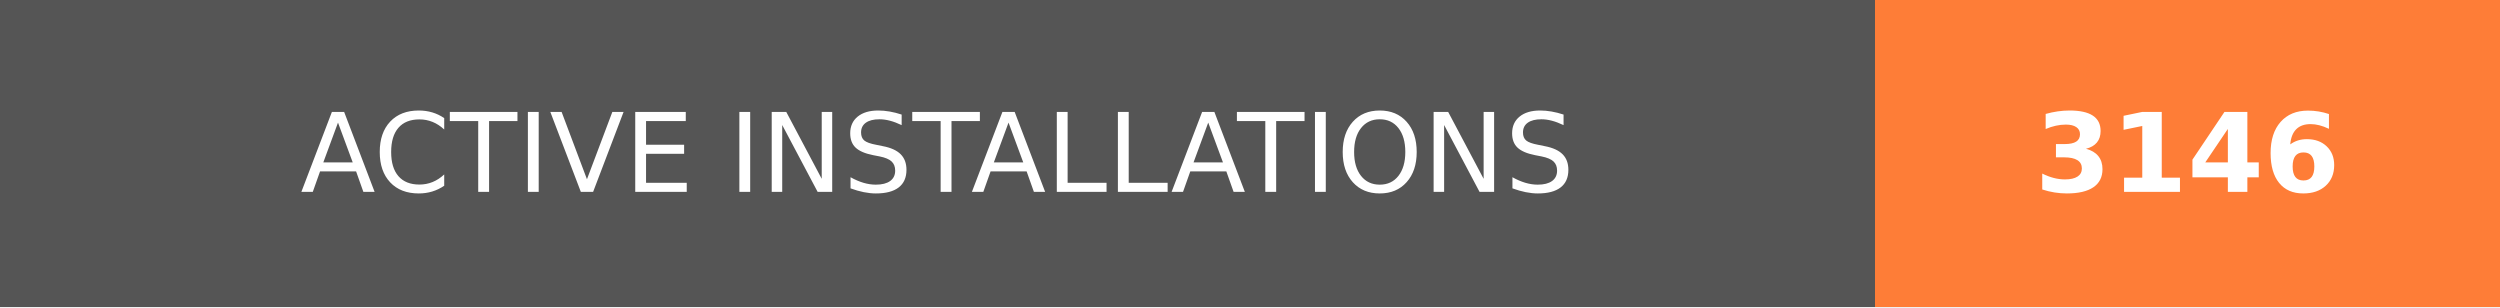
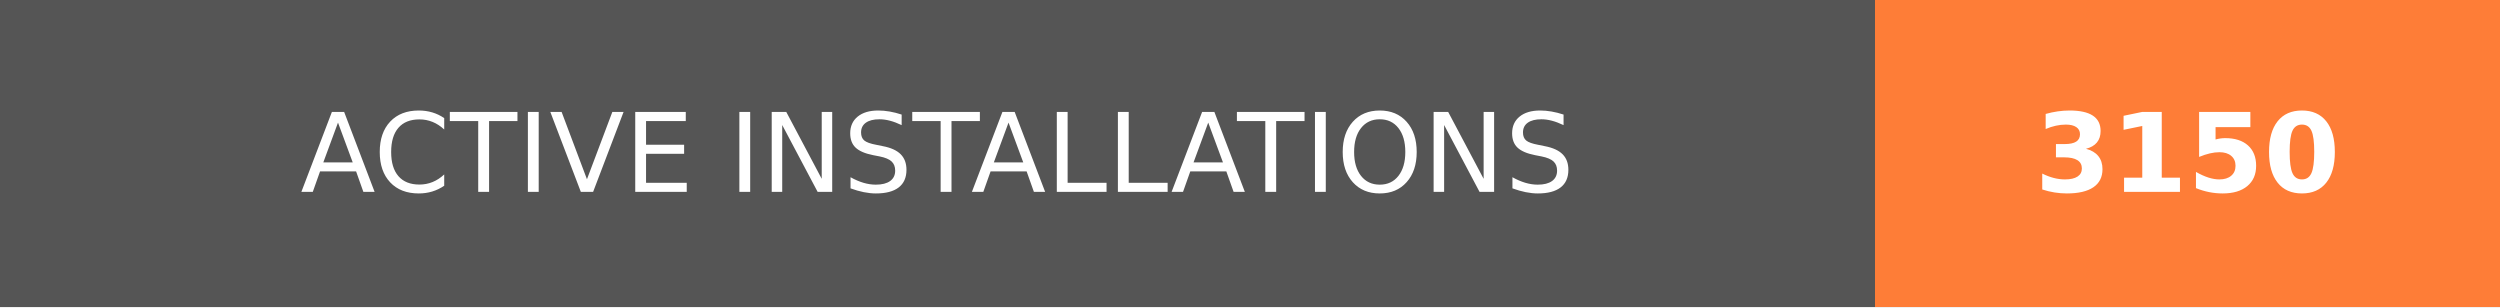
- <svg xmlns="http://www.w3.org/2000/svg" width="228" height="28" role="img" aria-label="ACTIVE INSTALLATIONS: 3146">
+ <svg xmlns="http://www.w3.org/2000/svg" width="228" height="28" role="img" aria-label="ACTIVE INSTALLATIONS: 3150">
  <g shape-rendering="crispEdges">
    <rect width="171" height="28" fill="#555" />
    <rect x="171" width="57" height="28" fill="#fe7d37" />
  </g>
  <g fill="#fff" text-anchor="middle" font-family="Verdana,Geneva,DejaVu Sans,sans-serif" text-rendering="geometricPrecision" font-size="100">
    <text transform="scale(.1)" x="855" y="175" textLength="1470" fill="#fff">ACTIVE INSTALLATIONS</text>
-     <text transform="scale(.1)" x="1995" y="175" textLength="330" fill="#fff" font-weight="bold">3146</text>
+     <text transform="scale(.1)" x="1995" y="175" textLength="330" fill="#fff" font-weight="bold">3150</text>
  </g>
</svg>
